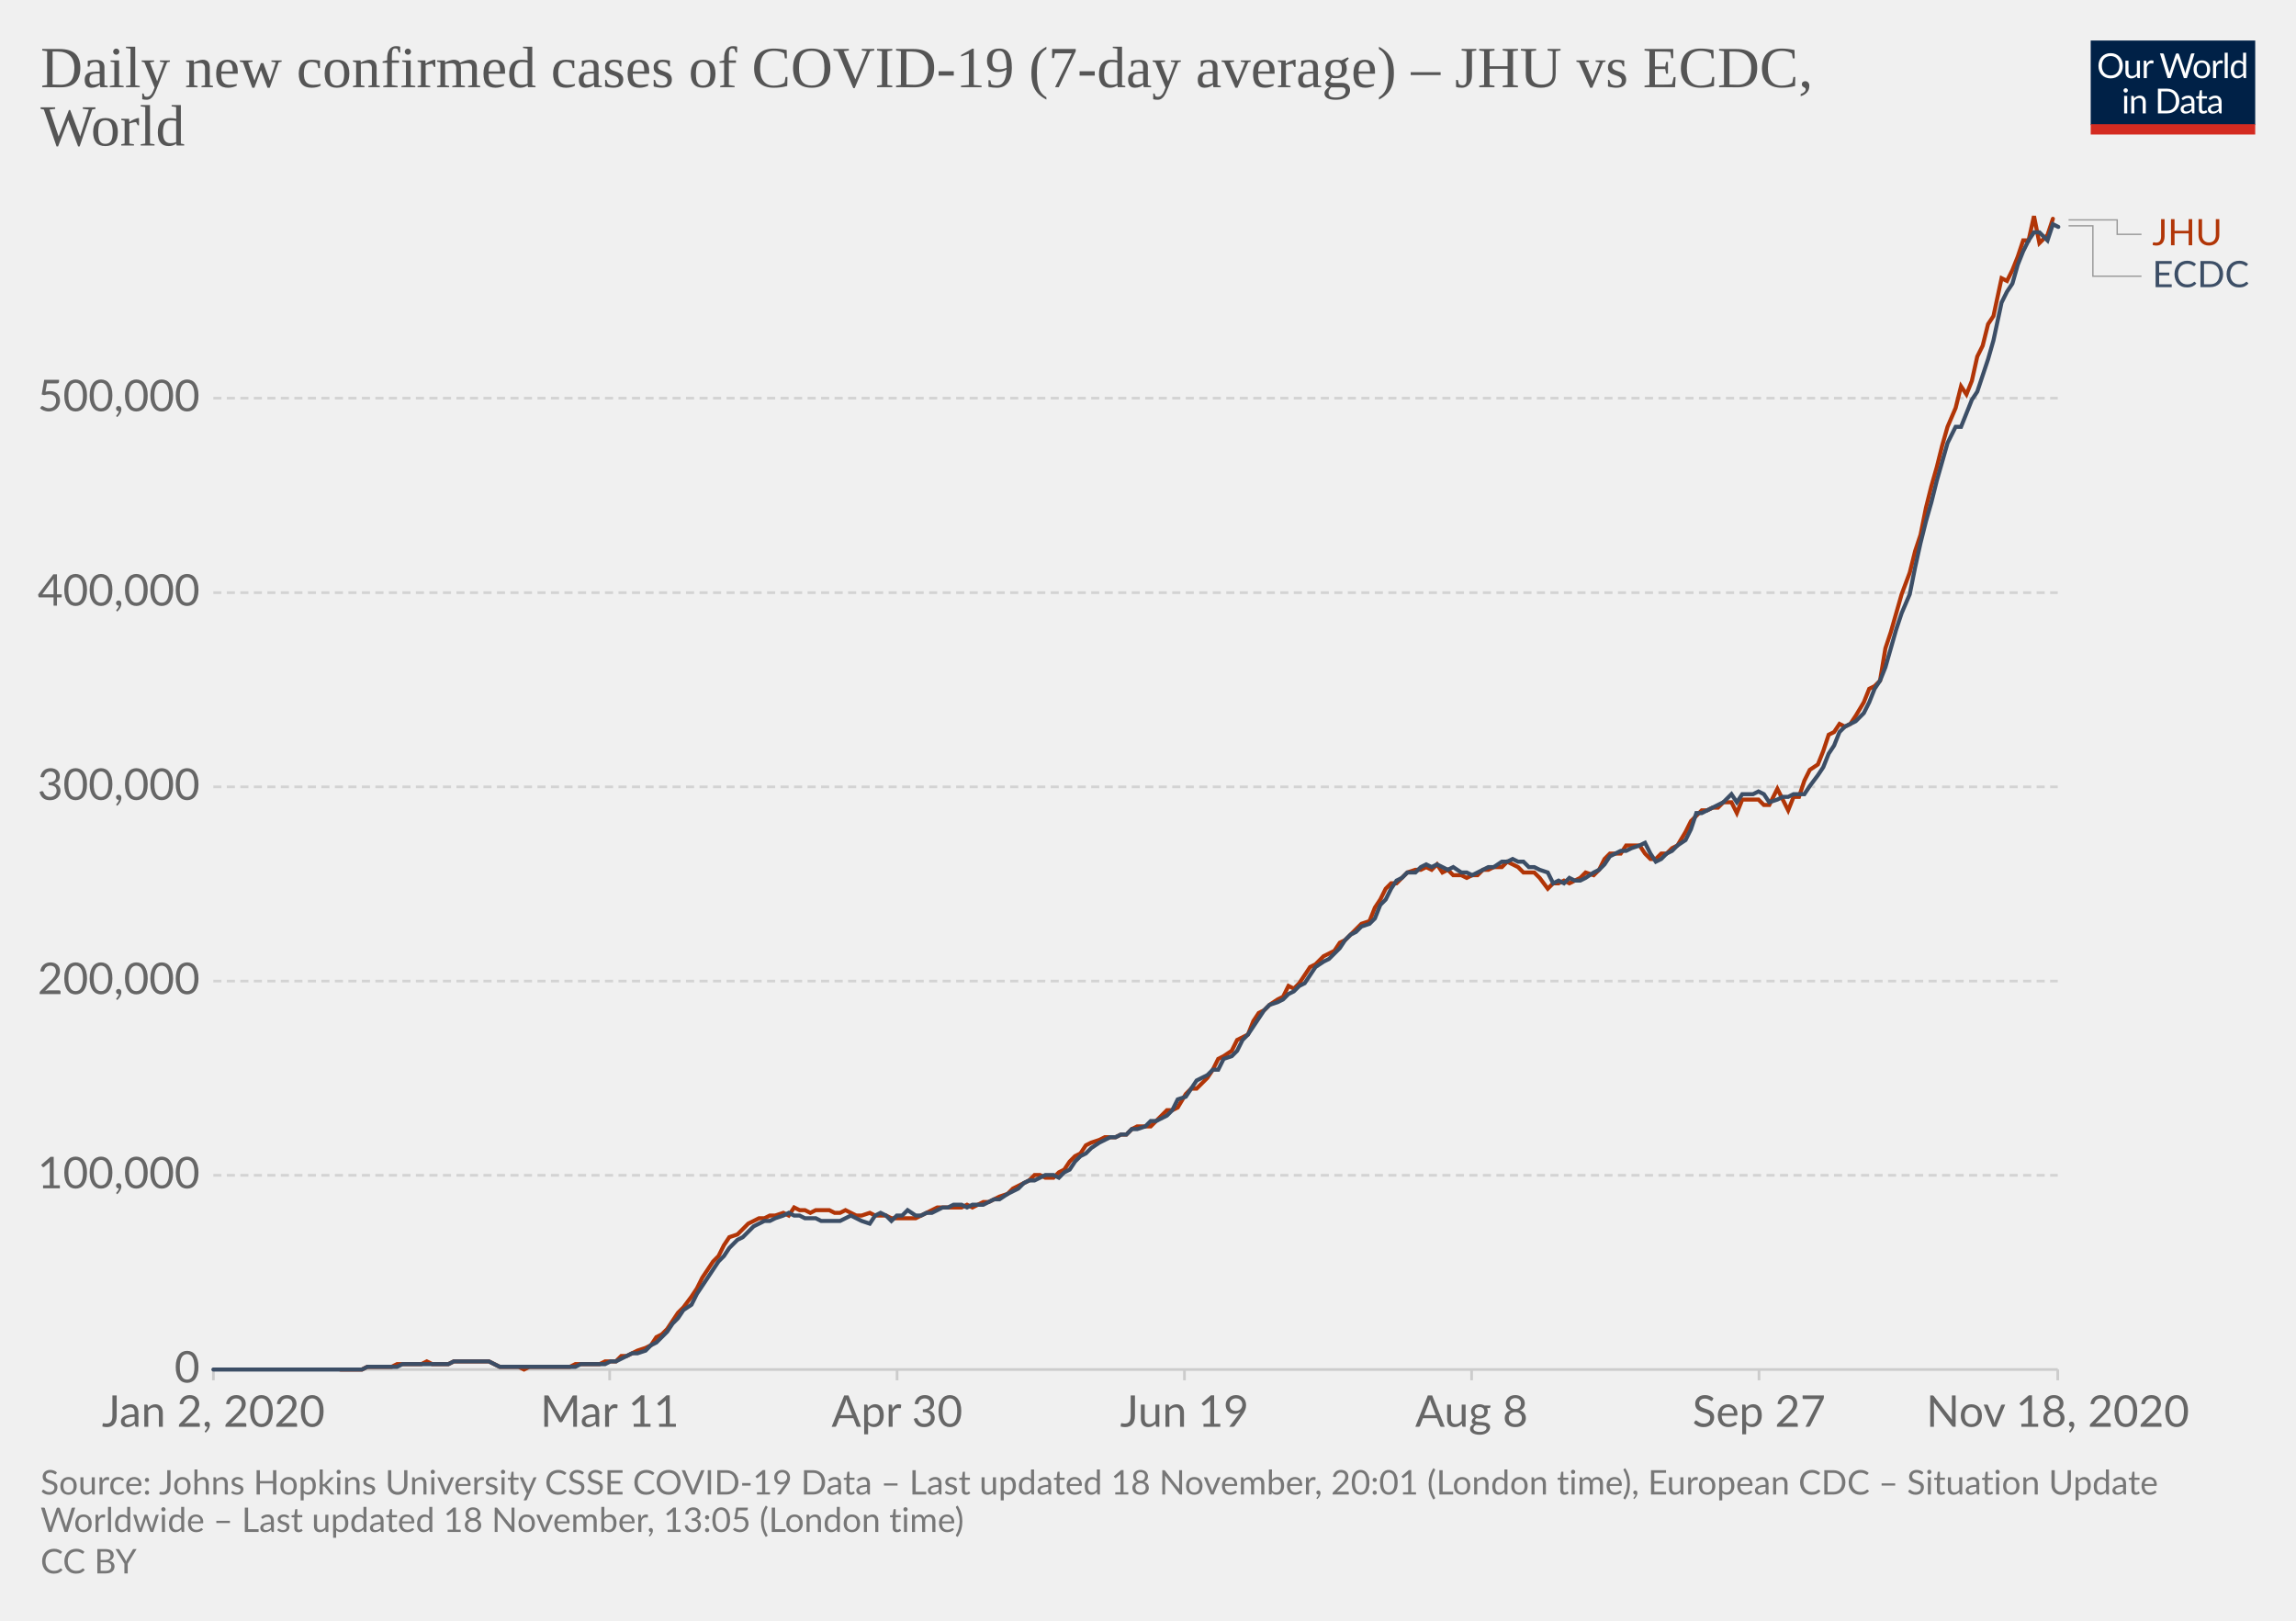
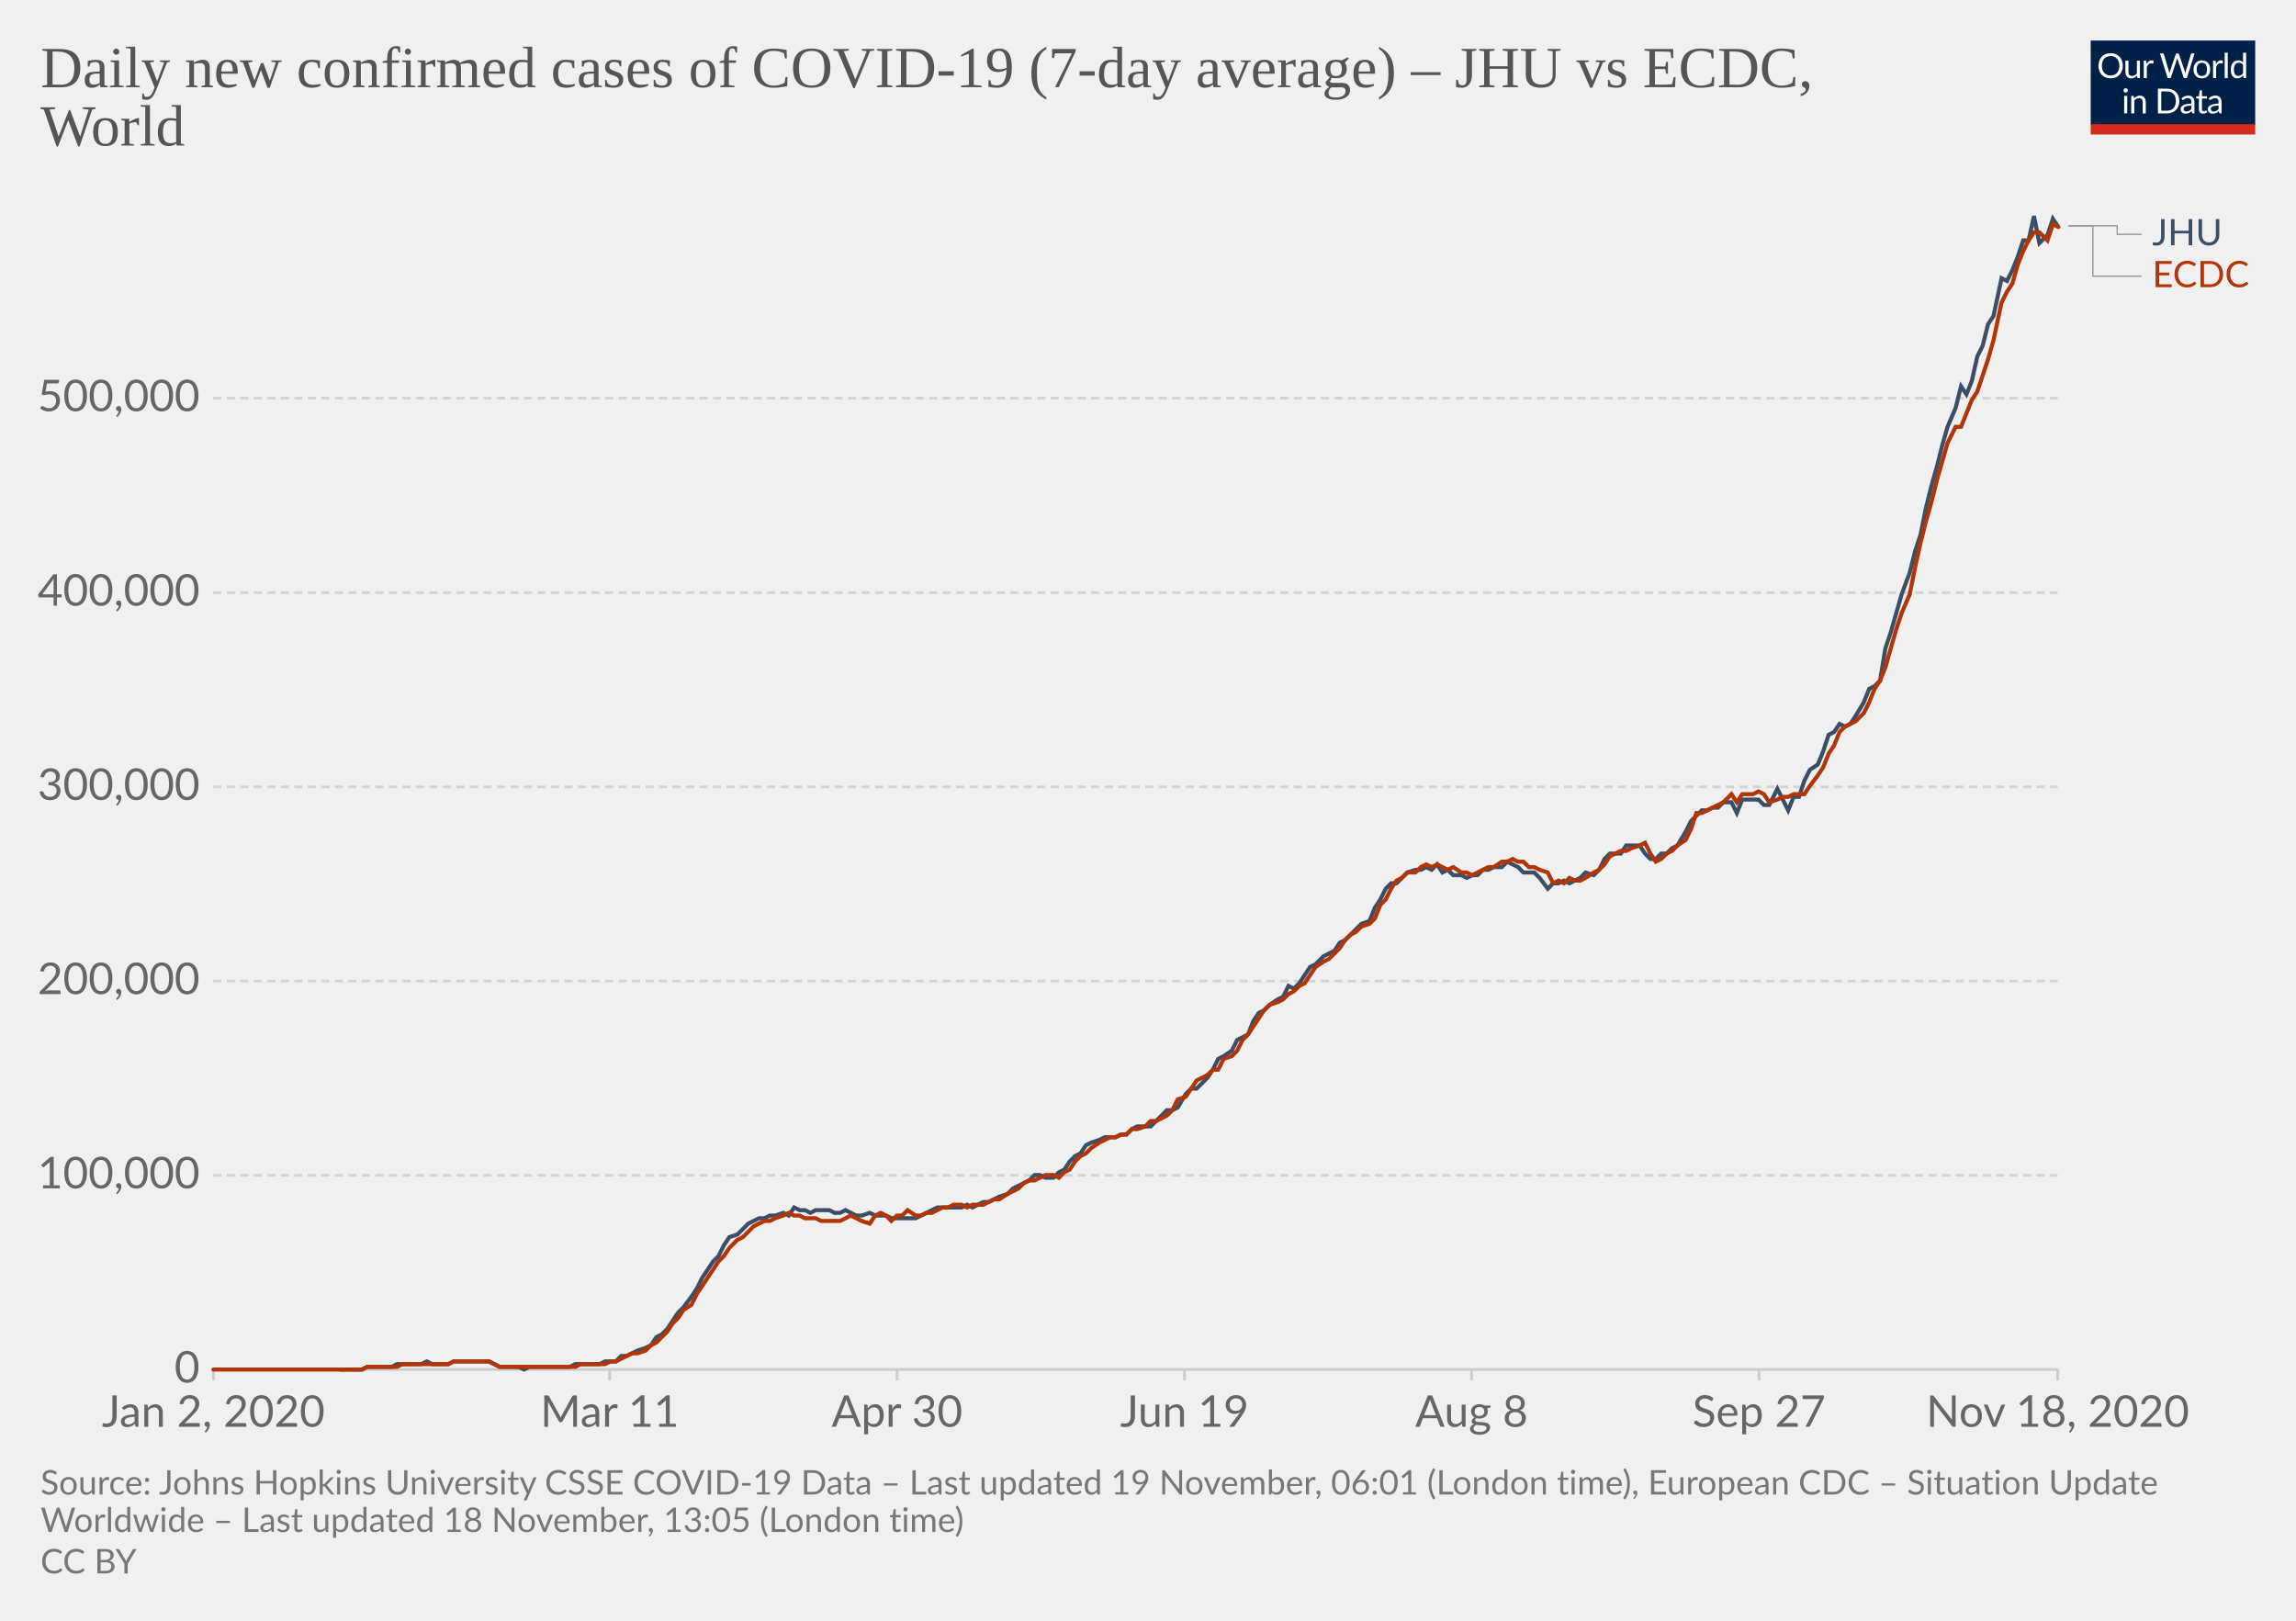
<svg xmlns="http://www.w3.org/2000/svg" version="1.1" style="background-color:#fff;-webkit-font-smoothing:antialiased" width="850" height="600" viewBox="0 0 850 600" font-family="Lato,'Helvetica Neue',Helvetica,Arial,sans-serif" font-size="18" text-rendering="optimizeLegibility">
  <g class="HeaderView">
    <g transform="matrix(.29 0 0 .29 774 15)">
      <svg width="210" height="120" viewBox="0 0 210 120" fill="none">
        <g clip-path="url(#clip0)">
          <path d="M0 0h210v107.89H0V0z" fill="#002147" />
          <path d="M40.98 32.25c0 2.36-.38 4.53-1.12 6.51a14.26 14.26 0 01-8.1 8.4c-1.9.78-4.02 1.17-6.34 1.17a16.6 16.6 0 01-6.33-1.17 14.31 14.31 0 01-8.08-8.4 18.29 18.29 0 01-1.12-6.51c0-2.36.38-4.53 1.12-6.5a14.32 14.32 0 018.07-8.44c1.92-.8 4.03-1.19 6.34-1.19 2.32 0 4.43.4 6.34 1.19 1.92.8 3.56 1.9 4.93 3.34a14.87 14.87 0 013.17 5.1 18.1 18.1 0 011.12 6.5zm-4.38 0c0-1.94-.26-3.68-.8-5.22a10.91 10.91 0 00-2.24-3.89 9.68 9.68 0 00-3.52-2.46 11.95 11.95 0 00-4.62-.86c-1.68 0-3.21.28-4.6.86a9.88 9.88 0 00-3.54 2.46 10.91 10.91 0 00-2.24 3.9c-.53 1.53-.8 3.27-.8 5.2 0 1.94.27 3.68.8 5.22a11.17 11.17 0 002.24 3.9 10.01 10.01 0 003.55 2.44c1.38.56 2.9.83 4.6.83 1.7 0 3.24-.27 4.61-.83a9.8 9.8 0 003.52-2.44 11.17 11.17 0 002.25-3.9c.53-1.54.8-3.28.8-5.21zm26.22-6.54V48H60.5c-.56 0-.9-.27-1.05-.81l-.31-2.4a12.45 12.45 0 01-3.26 2.6c-1.2.64-2.58.96-4.13.96-1.22 0-2.3-.2-3.24-.6a6.52 6.52 0 01-2.33-1.7 7.37 7.37 0 01-1.43-2.67c-.3-1.04-.46-2.2-.46-3.45V25.7h3.91v14.22c0 1.68.38 2.99 1.15 3.91.77.93 1.96 1.39 3.54 1.39 1.16 0 2.24-.27 3.23-.82a10.42 10.42 0 002.8-2.28V25.7h3.91zm8.61 4.47a9.94 9.94 0 012.6-3.56 5.64 5.64 0 013.76-1.3c.47 0 .92.05 1.34.15.44.1.83.27 1.17.49l-.3 2.92c-.09.37-.3.55-.66.55-.2 0-.5-.04-.9-.13a6.21 6.21 0 00-3.24.18c-.54.2-1.03.5-1.47.92-.42.4-.81.9-1.17 1.5-.33.58-.64 1.26-.92 2.02V48H67.7V25.71h2.25c.42 0 .72.08.88.25.16.16.27.44.33.83l.26 3.39zm61.16-13.7L122.75 48h-3.82l-7.99-24.05a21.95 21.95 0 01-.42-1.58 38.36 38.36 0 01-.44 1.58L102.05 48h-3.83L88.4 16.47h3.54c.38 0 .7.1.95.29.26.2.43.43.5.73l6.52 21.9c.1.4.2.83.28 1.28.1.46.2.94.29 1.46l.3-1.46c.12-.47.25-.9.38-1.27l7.41-21.91c.1-.25.26-.48.51-.69.27-.22.58-.33.95-.33h1.23c.38 0 .69.1.92.29.24.2.41.43.53.73l7.4 21.9a28.4 28.4 0 01.68 2.62 29.52 29.52 0 01.52-2.61l6.54-21.91c.07-.27.23-.5.48-.7.27-.21.58-.32.95-.32h3.32zm9.35 8.88c1.63 0 3.1.27 4.4.82a9.43 9.43 0 015.46 5.94c.5 1.4.74 2.98.74 4.73 0 1.76-.25 3.34-.74 4.75a9.43 9.43 0 01-5.46 5.92c-1.3.52-2.77.79-4.4.79-1.64 0-3.12-.27-4.44-.8a9.42 9.42 0 01-3.35-2.3c-.92-1-1.63-2.2-2.13-3.61-.49-1.41-.73-3-.73-4.75s.24-3.33.73-4.73c.5-1.43 1.2-2.64 2.13-3.63a9.4 9.4 0 013.35-2.31c1.32-.55 2.8-.82 4.44-.82zm0 19.89c2.2 0 3.84-.73 4.93-2.2 1.08-1.48 1.63-3.54 1.63-6.18 0-2.66-.55-4.72-1.63-6.2-1.09-1.49-2.73-2.23-4.93-2.23-1.12 0-2.09.2-2.93.57a5.7 5.7 0 00-2.06 1.65 7.5 7.5 0 00-1.24 2.67c-.26 1.04-.4 2.22-.4 3.54 0 2.64.55 4.7 1.64 6.18 1.1 1.47 2.76 2.2 4.99 2.2zm17.97-15.07a9.94 9.94 0 012.6-3.56 5.64 5.64 0 013.76-1.3c.47 0 .91.05 1.34.15.44.1.83.27 1.16.49l-.28 2.92c-.09.37-.31.55-.66.55-.2 0-.5-.04-.9-.13a6.2 6.2 0 00-3.24.18c-.54.2-1.03.5-1.47.92-.43.4-.82.9-1.17 1.5a13.1 13.1 0 00-.92 2.02V48h-3.94V25.71h2.24c.43 0 .72.08.88.25.17.16.28.44.33.83l.27 3.39zm15.04-14.59V48h-3.92V15.6h3.92zm19.55 15.43a6.22 6.22 0 00-2.38-2.05 6.7 6.7 0 00-2.86-.6c-2.07 0-3.66.75-4.77 2.23-1.12 1.48-1.68 3.6-1.68 6.33 0 1.46.13 2.7.38 3.74a7.29 7.29 0 001.1 2.56 4.35 4.35 0 001.78 1.45c.7.3 1.5.46 2.4.46 1.29 0 2.41-.3 3.36-.88a9.6 9.6 0 002.67-2.49V31.02zm3.91-15.43V48h-2.33c-.56 0-.9-.27-1.06-.81l-.35-2.71a12.13 12.13 0 01-3.25 2.77 8.28 8.28 0 01-4.23 1.06 7.31 7.31 0 01-6.14-2.9c-.73-.96-1.3-2.15-1.69-3.57a18.35 18.35 0 01.07-9.48 11.29 11.29 0 011.89-3.7 8.7 8.7 0 017.06-3.34 7.96 7.96 0 016.12 2.62V15.59h3.91zM46.61 70.71V93H42.7V70.71h3.91zm.84-7c0 .39-.08.75-.24 1.09a2.81 2.81 0 01-1.52 1.47 2.67 2.67 0 01-2.16 0 2.9 2.9 0 01-1.45-1.47 2.67 2.67 0 010-2.16c.15-.35.35-.65.6-.9.25-.27.53-.47.85-.62a2.67 2.67 0 012.16 0c.35.15.65.35.9.62.27.25.47.55.62.9.16.34.24.7.24 1.08zm7.97 10.24c.49-.54 1-1.04 1.54-1.48a9.85 9.85 0 013.66-1.84 8.96 8.96 0 015.43.35c.94.4 1.72.97 2.33 1.71a7.36 7.36 0 011.43 2.67c.32 1.04.49 2.19.49 3.45V93h-3.94V78.81c0-1.69-.4-3-1.17-3.92-.76-.93-1.93-1.4-3.5-1.4a6.6 6.6 0 00-3.25.83c-1 .56-1.92 1.31-2.77 2.27V93h-3.94V70.71h2.35c.56 0 .9.28 1.04.82l.3 2.42zm57.7 3.3c0 2.36-.37 4.5-1.11 6.44a14.3 14.3 0 01-3.17 4.98 14.1 14.1 0 01-4.93 3.2c-1.9.76-4.02 1.13-6.33 1.13H85.8V61.47h11.77c2.31 0 4.42.39 6.33 1.15a13.8 13.8 0 018.1 8.18 17.75 17.75 0 011.12 6.45zm-4.37 0c0-1.94-.26-3.67-.8-5.2a10.94 10.94 0 00-2.23-3.87 9.57 9.57 0 00-3.53-2.42 12.23 12.23 0 00-4.61-.83h-7.5v24.62h7.5c1.7 0 3.24-.28 4.61-.84a9.7 9.7 0 003.53-2.4 10.94 10.94 0 002.24-3.87c.53-1.53.8-3.26.8-5.2zm19.8 5.72c-1.8.06-3.34.2-4.62.44-1.26.22-2.3.51-3.1.88-.8.36-1.37.8-1.74 1.3-.35.5-.53 1.05-.53 1.67 0 .58.1 1.1.3 1.52a3 3 0 00.76 1.05c.34.27.73.46 1.17.6.45.11.94.17 1.45.17a7.28 7.28 0 003.5-.81 11.95 11.95 0 002.82-2.2v-4.62zm-12.65-9.11a12.73 12.73 0 013.98-2.66c1.43-.59 3-.88 4.73-.88 1.25 0 2.36.2 3.33.61a6.81 6.81 0 013.94 4.38c.33 1.04.5 2.19.5 3.43V93h-1.74a1.8 1.8 0 01-.88-.18c-.2-.13-.36-.38-.48-.74l-.44-2.12c-.59.55-1.16 1.03-1.72 1.46a9.48 9.48 0 01-3.74 1.7c-.69.15-1.46.23-2.3.23-.87 0-1.69-.12-2.45-.35a5.34 5.34 0 01-3.34-2.93 6.64 6.64 0 01-.49-2.64c0-.88.25-1.72.73-2.53a6.33 6.33 0 012.35-2.17c1.09-.63 2.5-1.15 4.25-1.54 1.75-.41 3.89-.65 6.42-.7v-1.75c0-1.73-.37-3.03-1.12-3.91-.75-.9-1.84-1.34-3.28-1.34-.97 0-1.78.12-2.44.37-.64.23-1.2.5-1.7.81l-1.23.82c-.33.23-.67.35-1 .35-.27 0-.5-.07-.69-.2a2.1 2.1 0 01-.48-.53l-.7-1.25zm27.67 19.5c-1.76 0-3.12-.5-4.07-1.48-.94-.98-1.41-2.4-1.41-4.25V74h-2.68a.9.9 0 01-.6-.2c-.16-.14-.24-.36-.24-.66v-1.56l3.65-.46.9-6.89a.9.9 0 01.29-.52.88.88 0 01.62-.22H142v7.67h6.44V74H142v13.38c0 .94.22 1.63.68 2.09.45.45 1.04.68 1.76.68a3.21 3.21 0 001.85-.53l.55-.35c.16-.12.3-.18.41-.18.2 0 .4.13.55.38l1.15 1.87a7.45 7.45 0 01-2.44 1.5c-.96.35-1.94.52-2.95.52zm19.68-10.4c-1.8.07-3.34.21-4.62.45-1.26.22-2.3.51-3.1.88-.8.36-1.37.8-1.74 1.3-.35.5-.53 1.05-.53 1.67 0 .58.1 1.1.3 1.52.18.42.44.77.76 1.05.34.27.73.46 1.17.6.45.11.94.17 1.45.17a7.3 7.3 0 003.5-.81 12.04 12.04 0 002.82-2.2v-4.62zm-12.65-9.1a12.72 12.72 0 013.99-2.66c1.42-.59 3-.88 4.72-.88 1.25 0 2.36.2 3.33.61a6.81 6.81 0 013.94 4.38c.33 1.04.5 2.19.5 3.43V93h-1.74a1.8 1.8 0 01-.88-.18c-.2-.13-.36-.38-.48-.74l-.44-2.12c-.59.55-1.16 1.03-1.72 1.46a9.48 9.48 0 01-3.74 1.7c-.69.15-1.46.23-2.3.23-.87 0-1.69-.12-2.45-.35a5.33 5.33 0 01-3.34-2.93 6.62 6.62 0 01-.49-2.64c0-.88.25-1.72.73-2.53a6.33 6.33 0 012.35-2.17c1.09-.63 2.5-1.15 4.25-1.54a31.2 31.2 0 016.42-.7v-1.75c0-1.73-.37-3.03-1.12-3.91-.75-.9-1.84-1.34-3.28-1.34-.97 0-1.78.12-2.44.37-.64.23-1.2.5-1.7.81-.46.3-.87.57-1.22.82-.34.23-.68.35-1.02.35-.26 0-.49-.07-.68-.2a1.88 1.88 0 01-.48-.53l-.7-1.25z" fill="#fff" />
          <path fill="#D42B21" d="M0 106.79h210V120H0z" />
        </g>
        <defs>
          <clipPath id="clip0">
            <path fill="#fff" d="M0 0h210v120H0z" />
          </clipPath>
        </defs>
      </svg>
    </g>
    <a href="https://ourworldindata.org/grapher/daily-covid-cases-jhu-ecdc?tab=chart&amp;stackMode=absolute&amp;region=World" target="_blank" rel="noopener" font-family="&quot;Playfair Display&quot;,Georgia,&quot;Times New Roman&quot;,serif">
      <text font-size="21.6" x="15" y="32.3" fill="#555">
        <tspan x="15" y="32.28">Daily new confirmed cases of COVID-19 (7-day average) – JHU vs ECDC,</tspan>
        <tspan x="15" y="53.88">World</tspan>
      </text>
    </a>
  </g>
  <g class="LineChart">
    <defs>
      <clipPath id="a">
        <path d="M68.97 0h830v896.4h-830z" />
      </clipPath>
    </defs>
    <g class="DualAxisView">
      <g class="HorizontalAxis">
        <path stroke="#ccc" d="M79 507v4M225.7 507v4M332.1 507v4M438.5 507v4M544.8 507v4M651.2 507v4M761.8 507v4" />
        <text x="79" y="528.2" fill="#666" text-anchor="middle" font-size="16.2">Jan 2, 2020</text>
        <text x="225.7" y="528.2" fill="#666" text-anchor="middle" font-size="16.2">Mar 11</text>
        <text x="332.1" y="528.2" fill="#666" text-anchor="middle" font-size="16.2">Apr 30</text>
        <text x="438.5" y="528.2" fill="#666" text-anchor="middle" font-size="16.2">Jun 19</text>
        <text x="544.8" y="528.2" fill="#666" text-anchor="middle" font-size="16.2">Aug 8</text>
        <text x="651.2" y="528.2" fill="#666" text-anchor="middle" font-size="16.2">Sep 27</text>
        <text x="761.8" y="528.2" fill="#666" text-anchor="middle" font-size="16.2">Nov 18, 2020</text>
      </g>
      <g class="VerticalAxis" fill="#666" dominant-baseline="middle" text-anchor="end" font-size="16.2">
        <text x="73.97" y="507">0</text>
        <text x="73.97" y="435.1">100,000</text>
        <text x="73.97" y="363.2">200,000</text>
        <text x="73.97" y="291.3">300,000</text>
        <text x="73.97" y="219.4">400,000</text>
        <text x="73.97" y="147.4">500,000</text>
      </g>
      <g class="AxisGridLines horizontalLines">
        <path stroke="#ccc" d="M78.97 507h682.82" />
        <path stroke="#d3d3d3" stroke-dasharray="3,2" d="M78.97 435.1h682.82M78.97 363.2h682.82M78.97 291.3h682.82M78.97 219.4h682.82M78.97 147.4h682.82" />
      </g>
    </g>
    <g clip-path="url(#a)">
      <g class="LineLabels" cursor="default">
        <g class="legendMark">
          <g class="indicator">
-             <path d="M765.8 81.4h18v5.35h9" stroke="#999" stroke-width=".5" fill="none" />
+             <path d="M765.8 83.6h18v3.15h9" stroke="#999" stroke-width=".5" fill="none" />
          </g>
-           <text font-size="13.5" x="796.8" y="90.8" fill="#B13507">
+           <text font-size="13.5" x="796.8" y="90.8" fill="#3C4E66">
            <tspan x="796.79" y="90.8">JHU</tspan>
          </text>
        </g>
        <g class="legendMark">
          <g class="indicator">
            <path d="M765.8 83.6h9v18.65h18" stroke="#999" stroke-width=".5" fill="none" />
          </g>
-           <text font-size="13.5" x="796.8" y="106.3" fill="#3C4E66">
+           <text font-size="13.5" x="796.8" y="106.3" fill="#B13507">
            <tspan x="796.79" y="106.3">ECDC</tspan>
          </text>
        </g>
      </g>
      <g class="Lines">
        <g class="key-World_0">
-           <path stroke="#B13507" stroke-linecap="round" d="M126 507h8l2-1h9l2-1h9l2-1 2 1h6l2-1h13l2 1 2 1h7l2 1 2-1h15l2-1h9l2-1h4l2-2h2l2-1 2-1 3-1 2-1 2-3 2-1 2-2 2-3 2-3 2-2 3-4 2-3 2-4 2-3 2-3 2-2 2-4 2-3 3-1 2-2 2-2 2-1 2-1h2l2-1h2l3-1 2 1 2-3 2 1h2l2 1 2-1h5l2 1h2l2-1 2 1 2 1h2l3-1 2 1h4l2 1h9l2-1 2-1 2-1 2-1h9l2-1 2 1 2-1 2-1h2l2-1 2-1 3-1 2-2 2-1 2-1 2-1 2-2h2l2 1h3l2-2 2-1 2-3 2-2 2-1 2-3 2-1 3-1 2-1h4l2-1h2l2-2 2-1h5l2-2 2-2 2-2h2l2-1 3-5 2-2h2l2-2 2-2 2-3 2-4 2-1 3-2 2-4 2-1 2-1 2-5 2-3 2-1 2-2 3-2 2-1 2-4 2 1 2-2 2-3 2-3 2-1 3-3 2-1 2-1 2-3 2-1 2-2 2-2 2-2 3-1 2-5 2-3 2-4 2-2h2l2-2 2-2 3-1h2l2-1 2 1 2-2 2 3 2-1 2 2h3l2 1 2-1h2l2-2h2l2-1h3l2-2 2 1 2 1 2 2h4l2 2 3 4 2-2h2l2-1 2 1 2-1 2-1 2-2 3 1 2-2 2-4 2-2h4l2-3h5l2 3 2 2h2l2-2h2l2-2 2-1 3-5 2-4 2-2 2-2h2l2-1h2l2-2h3l2 4 2-5h6l2 2h2l3-6 2 4 2 4 2-5h2l2-6 2-4 3-2 2-5 2-6 2-1 2-3 2 1 2-1 2-3 3-5 2-5 2-1 2-2 2-12 2-6 2-7 2-7 3-8 2-8 2-6 2-10 2-8 2-7 2-8 2-7 3-7 2-8 2 3 2-5 2-9 2-4 2-8 2-3 3-14 2 1 2-4 2-5 2-6h2l2-9 2 10 3-3 2-6" fill="none" stroke-width="1.5" />
+           <path stroke="#3C4E66" stroke-linecap="round" d="M126 507h8l2-1h9l2-1h9l2-1 2 1h6l2-1h13l2 1 2 1h7l2 1 2-1h15l2-1h9l2-1h4l2-2h2l2-1 2-1 3-1 2-1 2-3 2-1 2-2 2-3 2-3 2-2 3-4 2-3 2-4 2-3 2-3 2-2 2-4 2-3 3-1 2-2 2-2 2-1 2-1h2l2-1h2l3-1 2 1 2-3 2 1h2l2 1 2-1h5l2 1h2l2-1 2 1 2 1h2l3-1 2 1h4l2 1h9l2-1 2-1 2-1 2-1h9l2-1 2 1 2-1 2-1h2l2-1 2-1 3-1 2-2 2-1 2-1 2-1 2-2h2l2 1h3l2-2 2-1 2-3 2-2 2-1 2-3 2-1 3-1 2-1h4l2-1h2l2-2 2-1h5l2-2 2-2 2-2h2l2-1 3-5 2-2h2l2-2 2-2 2-3 2-4 2-1 3-2 2-4 2-1 2-1 2-5 2-3 2-1 2-2 3-2 2-1 2-4 2 1 2-2 2-3 2-3 2-1 3-3 2-1 2-1 2-3 2-1 2-2 2-2 2-2 3-1 2-5 2-3 2-4 2-2h2l2-2 2-2 3-1h2l2-1 2 1 2-2 2 3 2-1 2 2h3l2 1 2-1h2l2-2h2l2-1h3l2-2 2 1 2 1 2 2h4l2 2 3 4 2-2h2l2-1 2 1 2-1 2-1 2-2 3 1 2-2 2-4 2-2h4l2-3h5l2 3 2 2h2l2-2h2l2-2 2-1 3-5 2-4 2-2 2-2h2l2-1h2l2-2h3l2 4 2-5h6l2 2h2l3-6 2 4 2 4 2-5h2l2-6 2-4 3-2 2-5 2-6 2-1 2-3 2 1 2-1 2-3 3-5 2-5 2-1 2-2 2-12 2-6 2-7 2-7 3-8 2-8 2-6 2-10 2-8 2-7 2-8 2-7 3-7 2-8 2 3 2-5 2-9 2-4 2-8 2-3 3-14 2 1 2-4 2-5 2-6h2l2-9 2 10 3-3 2-6 2 3" fill="none" stroke-width="1.5" />
        </g>
        <g class="key-World_1">
-           <path stroke="#3C4E66" stroke-linecap="round" d="M79 507h55l2-1h11l2-1h17l2-1h13l2 1 2 1h28l2-1h9l2-1h2l2-1 2-1 2-1h2l3-1 2-2 2-1 2-2 2-2 2-3 2-2 2-3 3-2 2-4 2-3 2-3 2-3 2-3 2-2 2-3 3-3 2-1 2-2 2-2 2-1 2-1h2l2-1 3-1 2-1 2 1h2l2 1h4l2 1h7l2-1 2-1 2 1 2 1 3 1 2-3 2-1 2 1 2 2 2-2h2l2-2 3 2h2l2-1h2l2-1 2-1h2l2-1h3l2 1 2-1h4l2-1 2-1h2l3-2 2-1 2-1 2-2 2-1h2l2-1 2-1h3l2 1 2-2 2-1 2-3 2-2 2-1 2-2 3-2 2-1 2-1h2l2-1h2l2-2h2l3-1 2-2h2l2-1 2-1 2-2 2-4 3-1 2-3 2-3 2-1 2-1 2-2h2l2-4 3-1 2-2 2-4 2-2 2-3 2-3 2-3 2-2 3-1 2-1 2-2 2-1 2-2 2-1 2-3 2-3 3-2 2-1 2-2 2-2 2-3 2-2 2-1 2-2 3-1 2-2 2-5 2-2 2-4 2-3 2-1 2-2h3l2-2 2-1 2 1 2-1 2 1 2 1 2-1 3 2h2l2 1 2-1 2-1 2-1h2l3-2h2l2-1 2 1h2l2 2h2l2 1 3 1 2 4 2-1 2 1 2-2 2 1h2l2-1 3-2 2-1 2-2 2-3 2-1 2-1h2l2-1 3-1 2-1 2 4 2 3 2-1 2-2 2-1 2-2 3-2 2-4 2-6h2l2-1 2-1 2-1 2-1 3-3 2 3 2-3h4l2-1 2 1 2 3 3-1 2-1h2l2-1h4l2-3 3-4 2-3 2-5 2-3 2-5 2-2 2-1 2-1 3-3 2-4 2-5 2-3 2-5 2-7 2-7 2-6 3-7 2-10 2-9 2-8 2-7 2-8 2-7 2-7 3-6h2l2-5 2-5 2-3 2-6 2-6 2-7 3-14 2-4 2-3 2-7 2-5 2-4 2-3h2l3 3 2-6 2 1" fill="none" stroke-width="1.5" />
+           <path stroke="#B13507" stroke-linecap="round" d="M79 507h55l2-1h11l2-1h17l2-1h13l2 1 2 1h28l2-1h9l2-1h2l2-1 2-1 2-1h2l3-1 2-2 2-1 2-2 2-2 2-3 2-2 2-3 3-2 2-4 2-3 2-3 2-3 2-3 2-2 2-3 3-3 2-1 2-2 2-2 2-1 2-1h2l2-1 3-1 2-1 2 1h2l2 1h4l2 1h7l2-1 2-1 2 1 2 1 3 1 2-3 2-1 2 1 2 2 2-2h2l2-2 3 2h2l2-1h2l2-1 2-1h2l2-1h3l2 1 2-1h4l2-1 2-1h2l3-2 2-1 2-1 2-2 2-1h2l2-1 2-1h3l2 1 2-2 2-1 2-3 2-2 2-1 2-2 3-2 2-1 2-1h2l2-1h2l2-2h2l3-1 2-2h2l2-1 2-1 2-2 2-4 3-1 2-3 2-3 2-1 2-1 2-2h2l2-4 3-1 2-2 2-4 2-2 2-3 2-3 2-3 2-2 3-1 2-1 2-2 2-1 2-2 2-1 2-3 2-3 3-2 2-1 2-2 2-2 2-3 2-2 2-1 2-2 3-1 2-2 2-5 2-2 2-4 2-3 2-1 2-2h3l2-2 2-1 2 1 2-1 2 1 2 1 2-1 3 2h2l2 1 2-1 2-1 2-1h2l3-2h2l2-1 2 1h2l2 2h2l2 1 3 1 2 4 2-1 2 1 2-2 2 1h2l2-1 3-2 2-1 2-2 2-3 2-1 2-1h2l2-1 3-1 2-1 2 4 2 3 2-1 2-2 2-1 2-2 3-2 2-4 2-6h2l2-1 2-1 2-1 2-1 3-3 2 3 2-3h4l2-1 2 1 2 3 3-1 2-1h2l2-1h4l2-3 3-4 2-3 2-5 2-3 2-5 2-2 2-1 2-1 3-3 2-4 2-5 2-3 2-5 2-7 2-7 2-6 3-7 2-10 2-9 2-8 2-7 2-8 2-7 2-7 3-6h2l2-5 2-5 2-3 2-6 2-6 2-7 3-14 2-4 2-3 2-7 2-5 2-4 2-3h2l3 3 2-6 2 1" fill="none" stroke-width="1.5" />
        </g>
      </g>
    </g>
  </g>
  <g class="SourcesFooter" fill="#777">
    <g class="clickable" fill="#777">
      <text font-size="12.6" x="15" y="553.3">
-         <tspan x="15" y="553.28">Source: Johns Hopkins University CSSE COVID-19 Data – Last updated 18 November, 20:01 (London time), European CDC – Situation Update</tspan>
+         <tspan x="15" y="553.28">Source: Johns Hopkins University CSSE COVID-19 Data – Last updated 19 November, 06:01 (London time), European CDC – Situation Update</tspan>
        <tspan x="15" y="567.14">Worldwide – Last updated 18 November, 13:05 (London time)</tspan>
      </text>
    </g>
    <text font-size="12.6" x="15" y="582.5">
      <tspan x="15" y="582.48">
        <a class="cclogo" href="http://creativecommons.org/licenses/by/4.0/deed.en_US" target="_blank" fill="#777">CC BY</a>
      </tspan>
    </text>
  </g>
</svg>
